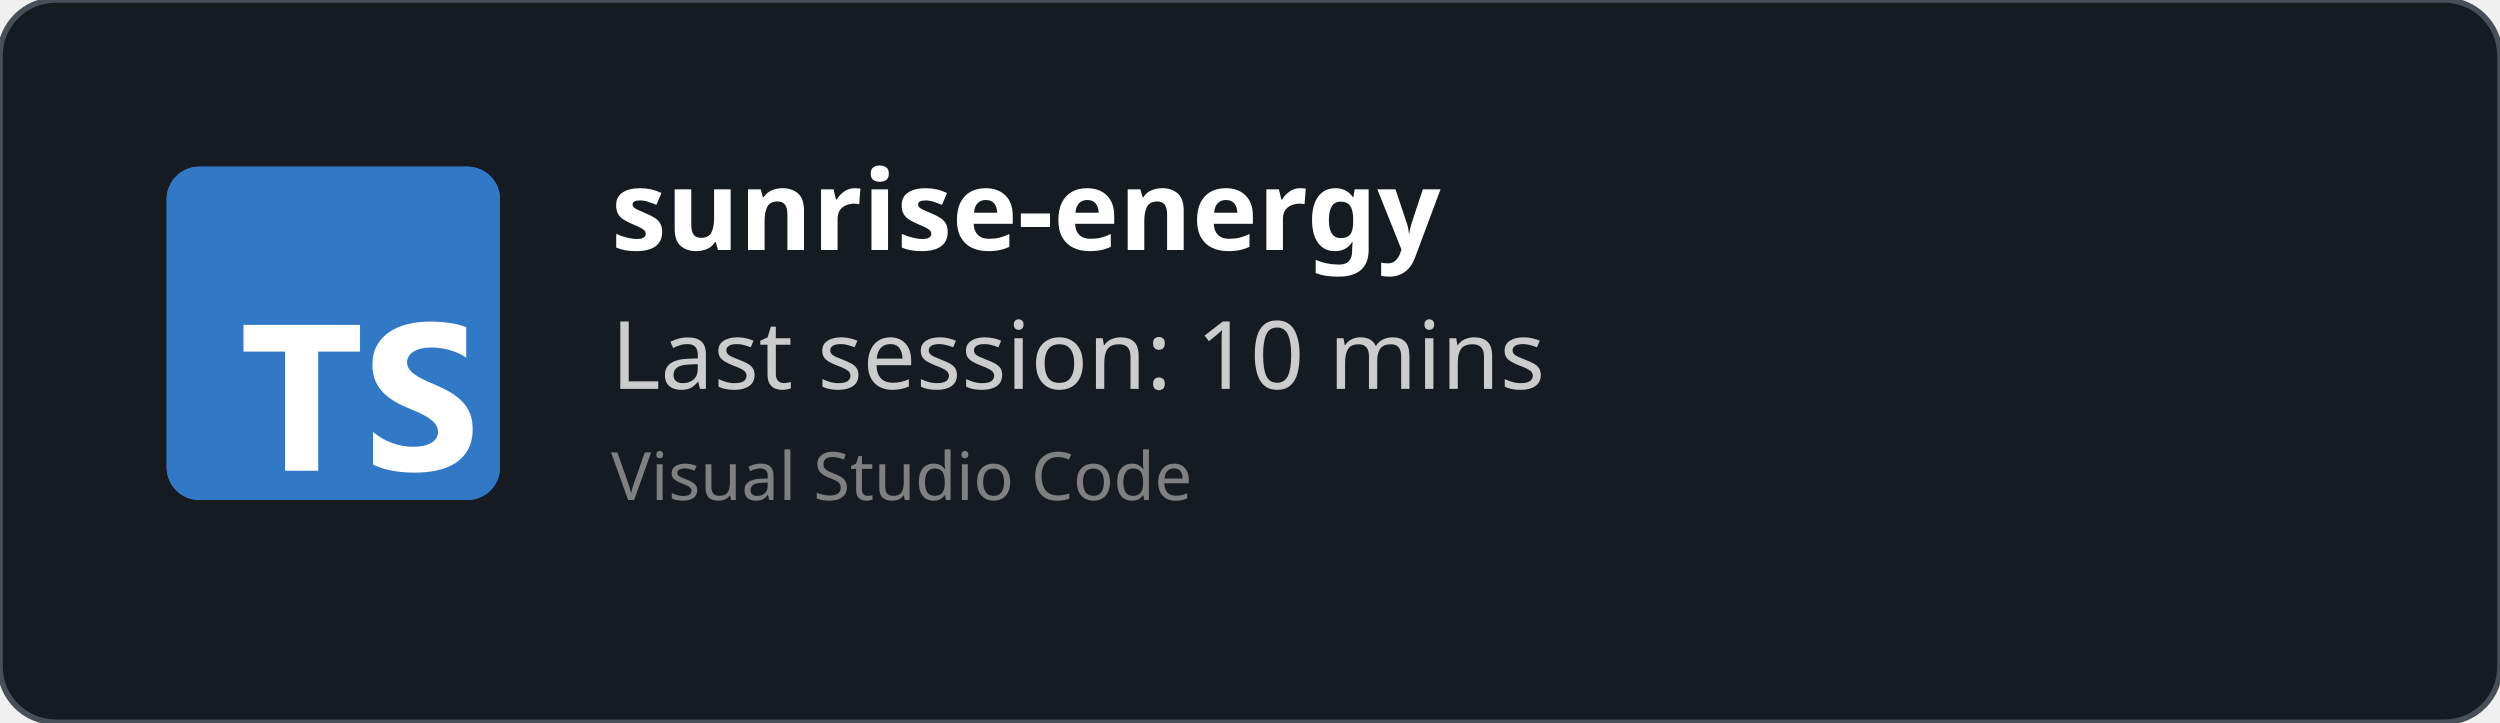
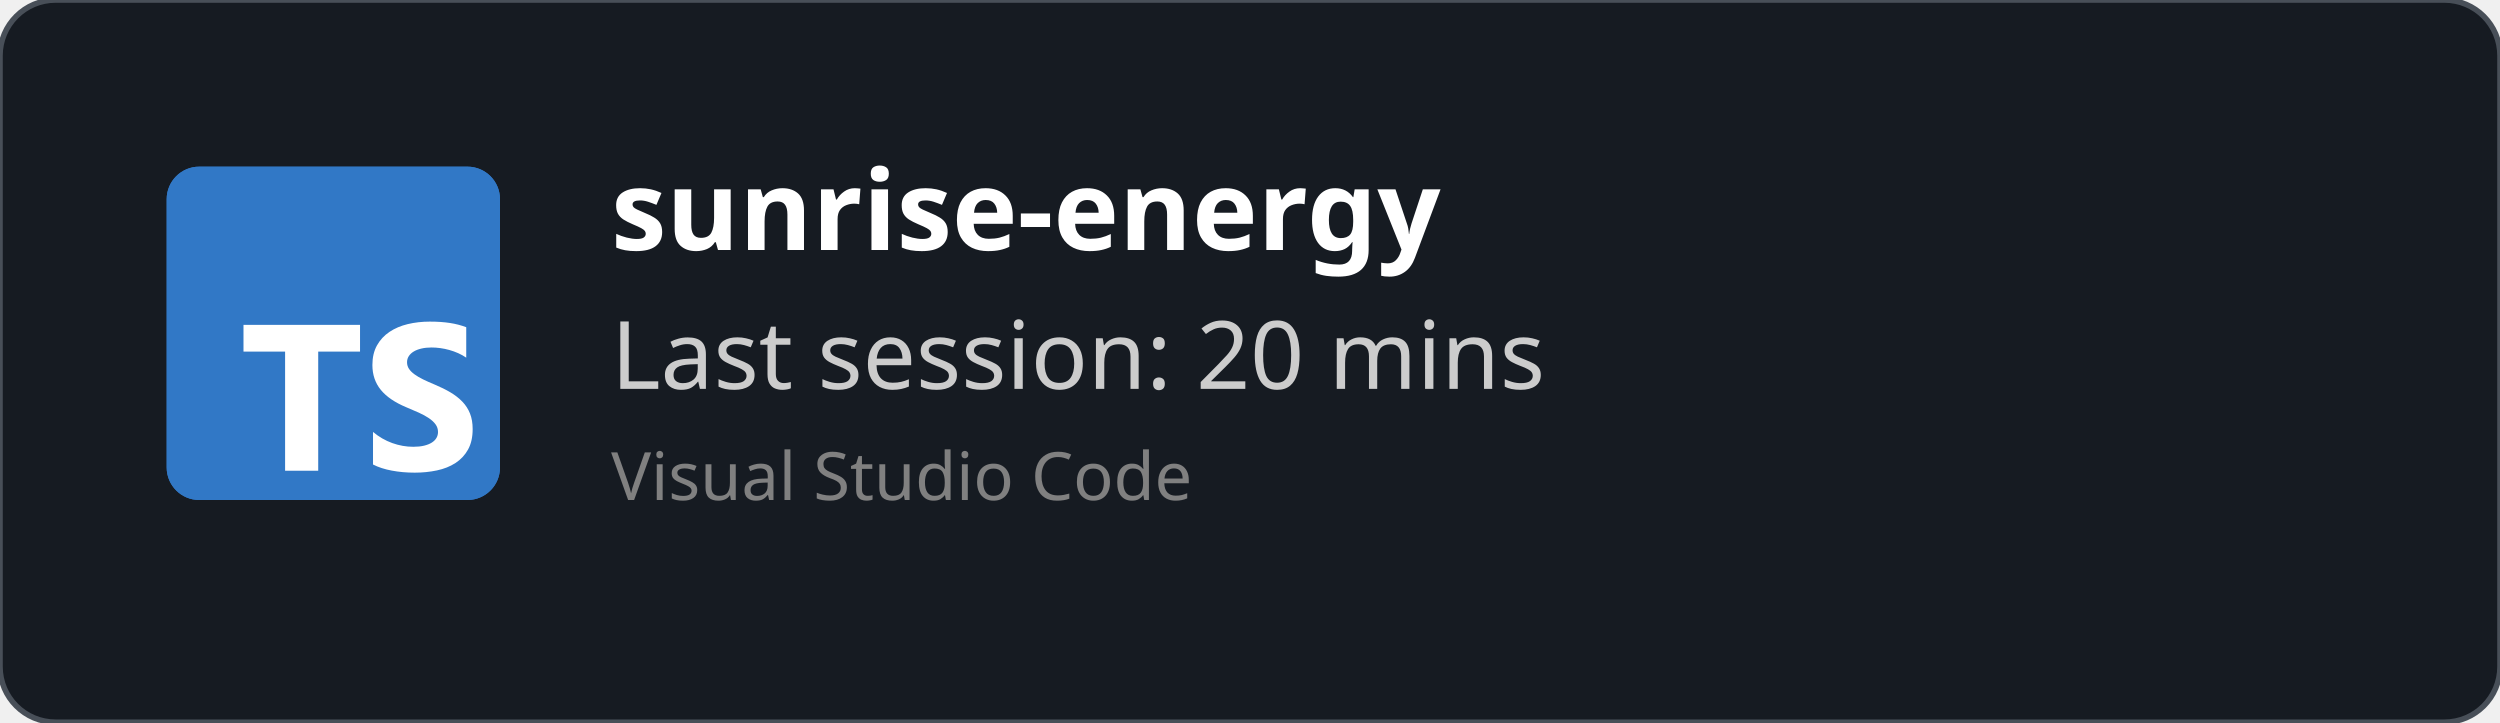
<svg xmlns="http://www.w3.org/2000/svg" width="450" height="130" viewBox="0 0 450 130" fill="none" role="img">
  <style>
    *{
        font-family: 'Segoe UI', Ubuntu, monospace
    }
    </style>
  <defs>
    <clipPath id="horizontalClip" x="20" y="20" width="500" height="200">
      <rect x="90" y="20" width="300" height="50" />
    </clipPath>
  </defs>
  <rect width="450" height="130" fill="rgba(22,27,34)" stroke="#484f58" stroke-width="1" fill-opacity="1" stroke-opacity="1" x="0" y="0" rx="10px" ry="10px">
    </rect>
  <svg fill="none" height="60" viewBox="0 0 512 512" width="60" x="30" y="30">
    <rect fill="#3178c6" height="512" rx="50" width="512" />
    <rect fill="#3178c6" height="512" rx="50" width="512" />
    <path clip-rule="evenodd" d="m316.939 407.424v50.061c8.138 4.172 17.763 7.3 28.875 9.386s22.823 3.129 35.135 3.129c11.999 0 23.397-1.147 34.196-3.442 10.799-2.294 20.268-6.075 28.406-11.342 8.138-5.266 14.581-12.15 19.328-20.65s7.121-19.007 7.121-31.522c0-9.074-1.356-17.026-4.069-23.857s-6.625-12.906-11.738-18.225c-5.112-5.319-11.242-10.091-18.389-14.315s-15.207-8.213-24.18-11.967c-6.573-2.712-12.468-5.345-17.685-7.9-5.217-2.556-9.651-5.163-13.303-7.822-3.652-2.66-6.469-5.476-8.451-8.448-1.982-2.973-2.974-6.336-2.974-10.091 0-3.441.887-6.544 2.661-9.308s4.278-5.136 7.512-7.118c3.235-1.981 7.199-3.52 11.894-4.615 4.696-1.095 9.912-1.642 15.651-1.642 4.173 0 8.581.313 13.224.938 4.643.626 9.312 1.591 14.008 2.894 4.695 1.304 9.259 2.947 13.694 4.928 4.434 1.982 8.529 4.276 12.285 6.884v-46.776c-7.616-2.92-15.937-5.084-24.962-6.492s-19.381-2.112-31.066-2.112c-11.895 0-23.163 1.278-33.805 3.833s-20.006 6.544-28.093 11.967c-8.086 5.424-14.476 12.333-19.171 20.729-4.695 8.395-7.043 18.433-7.043 30.114 0 14.914 4.304 27.638 12.912 38.172 8.607 10.533 21.675 19.45 39.204 26.751 6.886 2.816 13.303 5.579 19.25 8.291s11.086 5.528 15.415 8.448c4.33 2.92 7.747 6.101 10.252 9.543 2.504 3.441 3.756 7.352 3.756 11.733 0 3.233-.783 6.231-2.348 8.995s-3.939 5.162-7.121 7.196-7.147 3.624-11.894 4.771c-4.748 1.148-10.303 1.721-16.668 1.721-10.851 0-21.597-1.903-32.24-5.71-10.642-3.806-20.502-9.516-29.579-17.13zm-84.159-123.342h64.22v-41.082h-179v41.082h63.906v182.918h50.874z" fill="#fff" fill-rule="evenodd" />
  </svg>
  <text x="110" y="45" font-size="20" clip-path="url(#horizontalClip)" font-weight="bold" font-family="Ubuntu" fill="white">
    sunrise-energy
    </text>
  <text x="110" y="70" font-size="17px" font-family="Ubuntu" fill="#ccc">
-     Last session: 10 mins
+     Last session: 20 mins
    </text>
  <text x="110" y="90" font-size="12px" font-family="Ubuntu" fill="grey">
    Visual Studio Code
    </text>
</svg>
